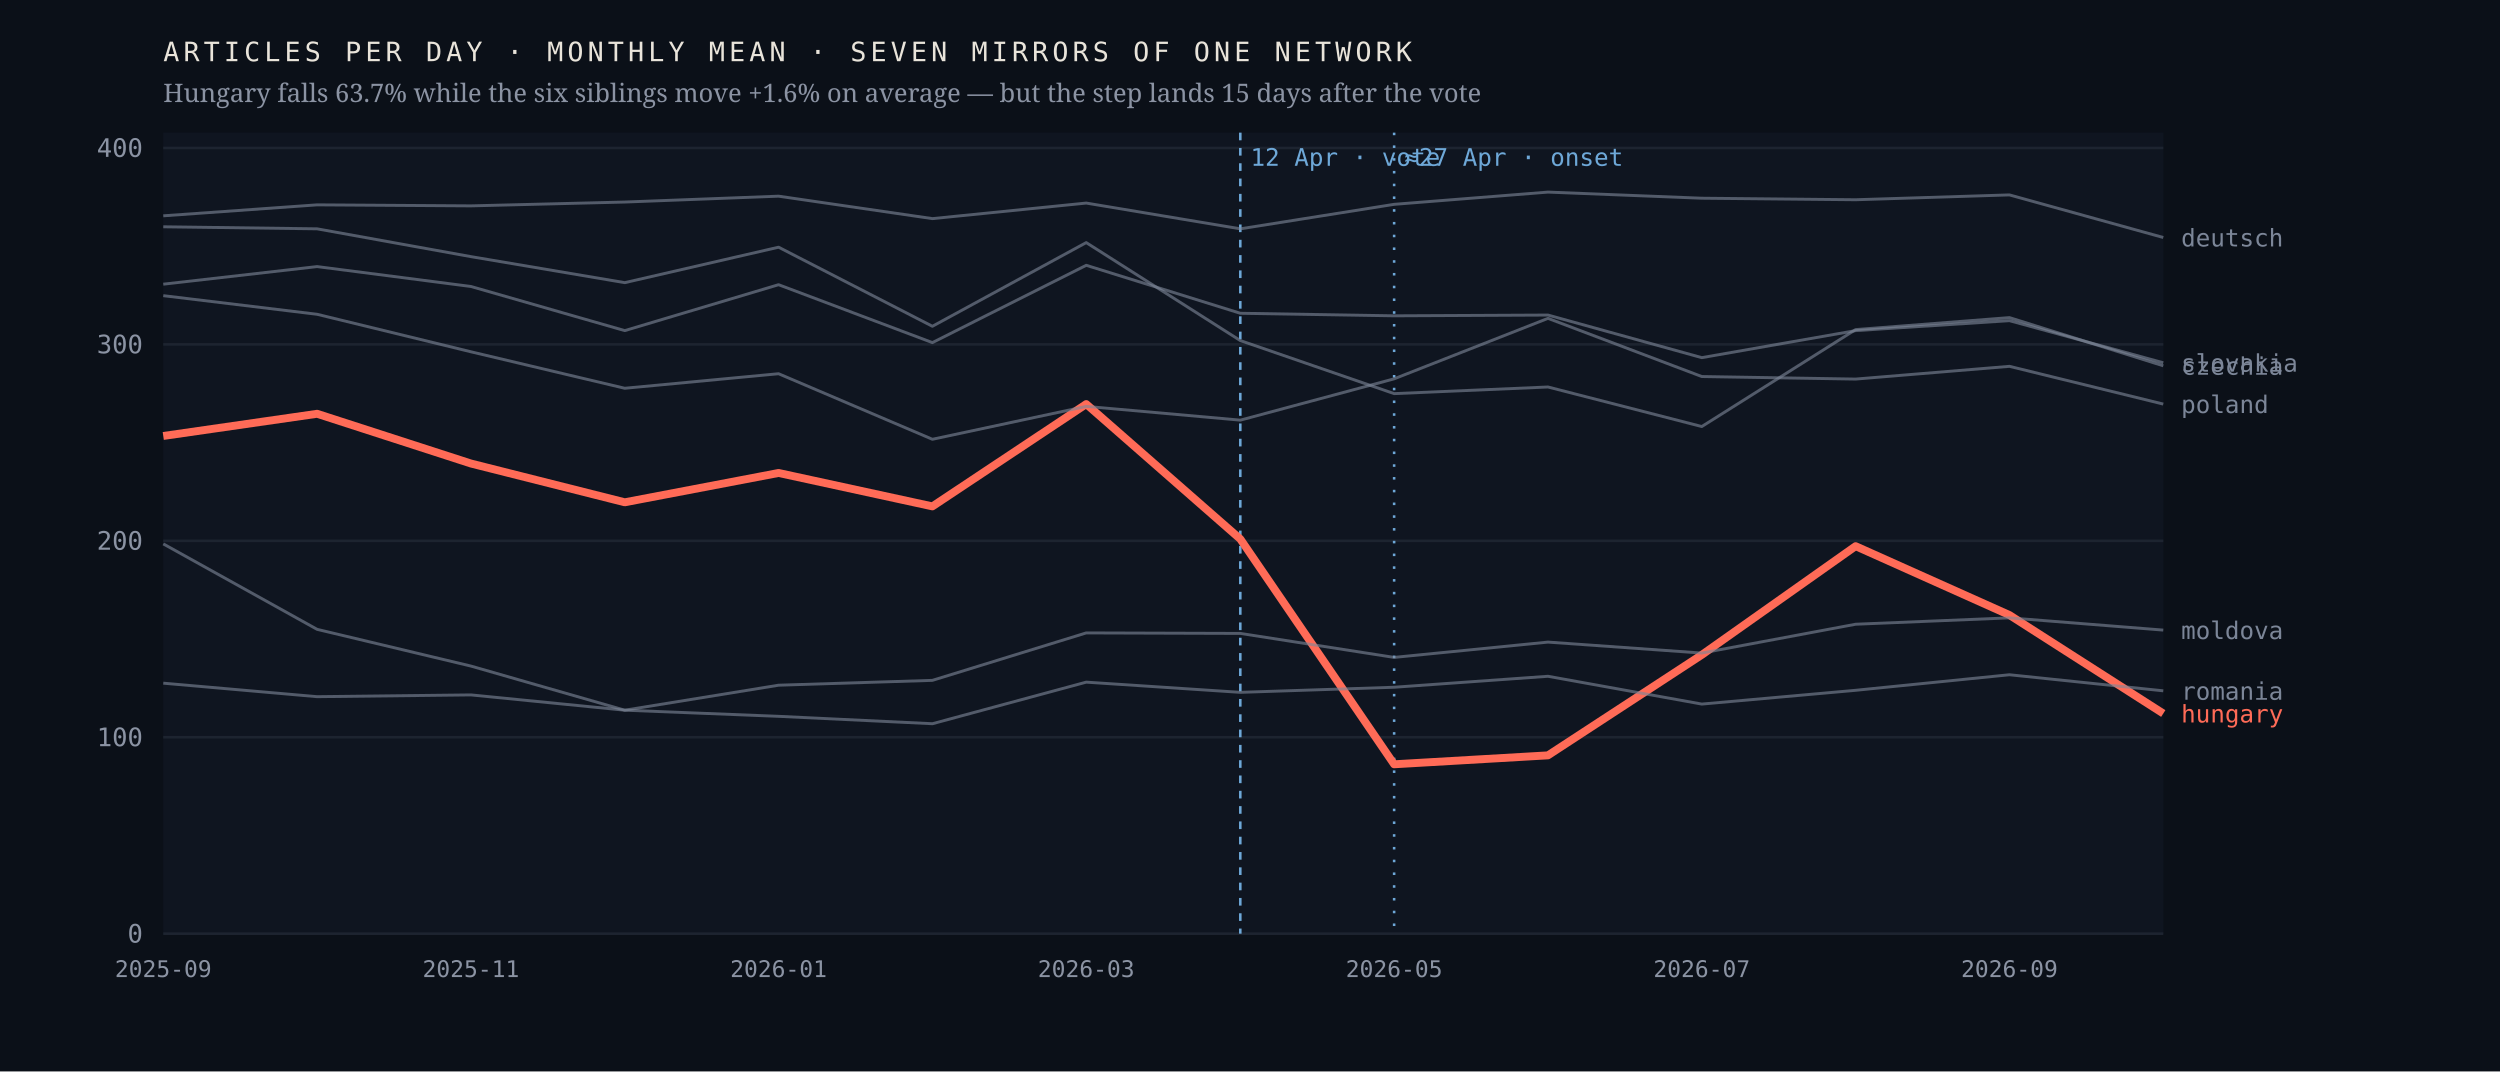
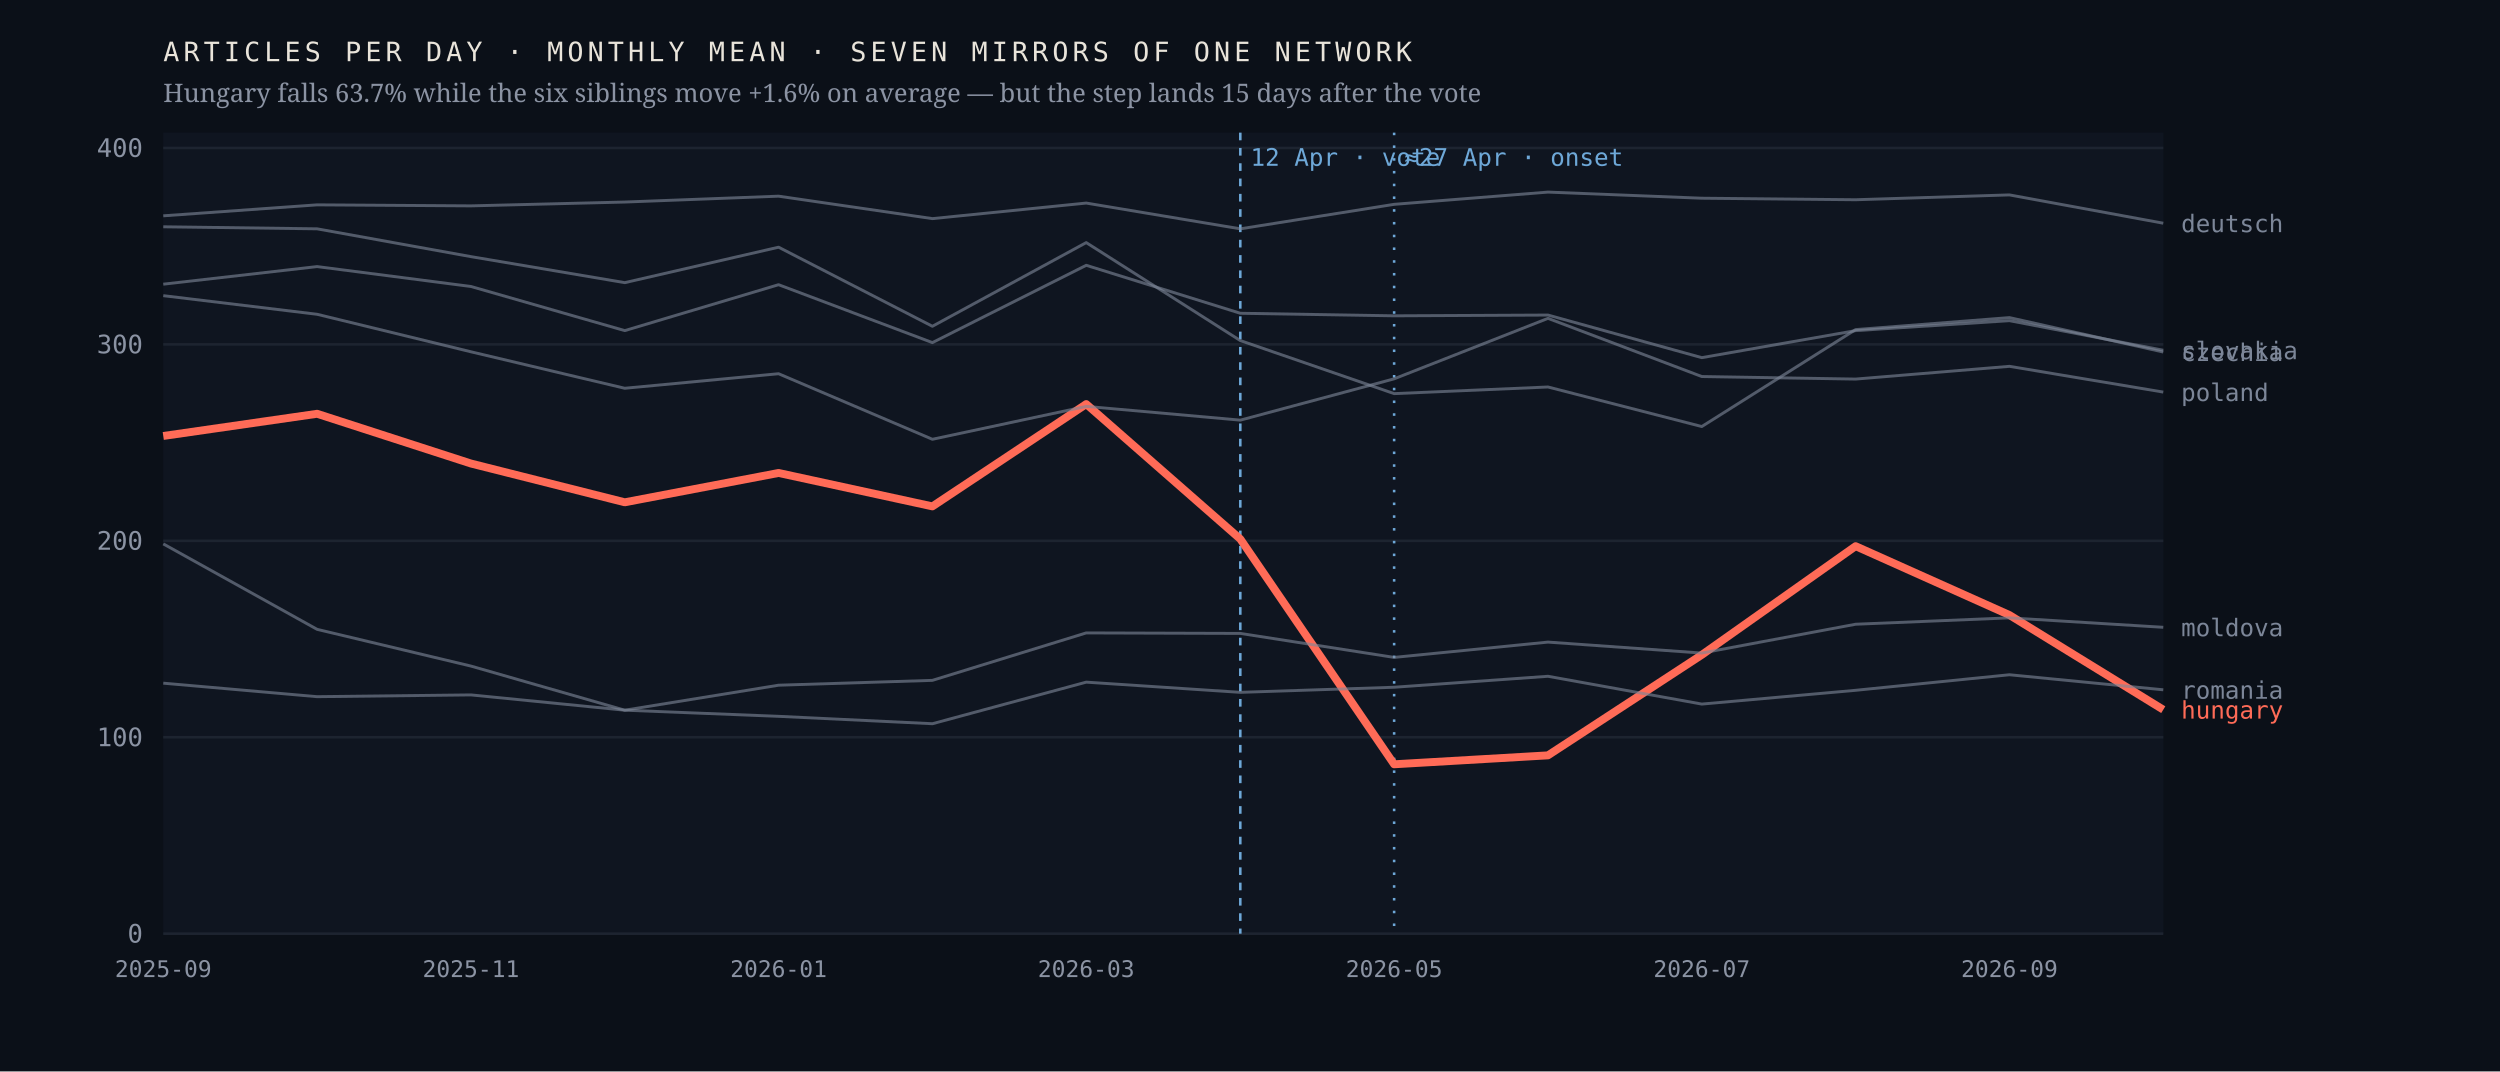
<svg xmlns="http://www.w3.org/2000/svg" viewBox="0 0 980 420" width="980" height="420" role="img" aria-label="Monthly output of seven mirrors of one network; the Hungarian line falls 63.7% after April 2026 while the six others hold roughly flat">
  <rect width="980" height="420" fill="#0b1018" />
  <rect x="64" y="52" width="784" height="314" fill="#0f1520" />
  <line x1="64" y1="366.0" x2="848" y2="366.0" stroke="#1d2430" stroke-width="1" />
  <text x="56.0" y="369.5" font-family="ui-monospace,'IBM Plex Mono',Menlo,monospace" font-size="10" font-weight="400" letter-spacing="0" fill="#8b93a3" text-anchor="end">0</text>
  <line x1="64" y1="289.0" x2="848" y2="289.0" stroke="#1d2430" stroke-width="1" />
  <text x="56.0" y="292.5" font-family="ui-monospace,'IBM Plex Mono',Menlo,monospace" font-size="10" font-weight="400" letter-spacing="0" fill="#8b93a3" text-anchor="end">100</text>
  <line x1="64" y1="212.0" x2="848" y2="212.0" stroke="#1d2430" stroke-width="1" />
  <text x="56.0" y="215.5" font-family="ui-monospace,'IBM Plex Mono',Menlo,monospace" font-size="10" font-weight="400" letter-spacing="0" fill="#8b93a3" text-anchor="end">200</text>
  <line x1="64" y1="135.0" x2="848" y2="135.0" stroke="#1d2430" stroke-width="1" />
  <text x="56.0" y="138.5" font-family="ui-monospace,'IBM Plex Mono',Menlo,monospace" font-size="10" font-weight="400" letter-spacing="0" fill="#8b93a3" text-anchor="end">300</text>
  <line x1="64" y1="58.0" x2="848" y2="58.0" stroke="#1d2430" stroke-width="1" />
  <text x="56.0" y="61.5" font-family="ui-monospace,'IBM Plex Mono',Menlo,monospace" font-size="10" font-weight="400" letter-spacing="0" fill="#8b93a3" text-anchor="end">400</text>
  <line x1="486.2" y1="52" x2="486.2" y2="366" stroke="#6ea8d8" stroke-width="1" stroke-dasharray="3 3" />
  <text x="490.2" y="65.0" font-family="ui-monospace,'IBM Plex Mono',Menlo,monospace" font-size="9.5" font-weight="400" letter-spacing="0" fill="#6ea8d8" text-anchor="start">12 Apr · vote</text>
  <line x1="546.5" y1="52" x2="546.5" y2="366" stroke="#6ea8d8" stroke-width="1" stroke-dasharray="1 4" />
  <text x="550.5" y="65.0" font-family="ui-monospace,'IBM Plex Mono',Menlo,monospace" font-size="9.5" font-weight="400" letter-spacing="0" fill="#6ea8d8" text-anchor="start">≈27 Apr · onset</text>
-   <polyline points="64.0,170.9 124.3,162.2 184.6,181.7 244.9,196.9 305.2,185.4 365.5,198.5 425.8,158.4 486.2,211.3 546.5,299.6 606.8,296.1 667.1,256.7 727.4,214.1 787.7,241.1 848.0,279.7" fill="none" stroke="#ff6b57" stroke-width="3.1" stroke-opacity="1" stroke-linejoin="round" />
-   <text x="855.0" y="283.2" font-family="ui-monospace,'IBM Plex Mono',Menlo,monospace" font-size="9.5" font-weight="500" letter-spacing="0" fill="#ff6b57" text-anchor="start">hungary</text>
-   <polyline points="64.0,88.9 124.3,89.7 184.6,100.6 244.9,110.8 305.2,96.9 365.5,127.9 425.8,95.1 486.2,133.5 546.5,154.3 606.8,151.7 667.1,167.2 727.4,129.2 787.7,124.5 848.0,143.4" fill="none" stroke="#7c8698" stroke-width="1.15" stroke-opacity="0.62" stroke-linejoin="round" />
-   <text x="855.0" y="146.9" font-family="ui-monospace,'IBM Plex Mono',Menlo,monospace" font-size="9.5" font-weight="400" letter-spacing="0" fill="#7c8698" text-anchor="start">czechia</text>
-   <polyline points="64.0,84.6 124.3,80.3 184.6,80.7 244.9,79.2 305.2,76.9 365.5,85.7 425.8,79.6 486.2,89.7 546.5,80.1 606.8,75.3 667.1,77.7 727.4,78.3 787.7,76.4 848.0,93.1" fill="none" stroke="#7c8698" stroke-width="1.15" stroke-opacity="0.62" stroke-linejoin="round" />
-   <text x="855.0" y="96.6" font-family="ui-monospace,'IBM Plex Mono',Menlo,monospace" font-size="9.5" font-weight="400" letter-spacing="0" fill="#7c8698" text-anchor="start">deutsch</text>
-   <polyline points="64.0,213.2 124.3,246.7 184.6,261.1 244.9,278.4 305.2,268.6 365.5,266.7 425.8,248.1 486.2,248.3 546.5,257.7 606.8,251.7 667.1,256.0 727.4,244.7 787.7,242.2 848.0,247.0" fill="none" stroke="#7c8698" stroke-width="1.15" stroke-opacity="0.62" stroke-linejoin="round" />
-   <text x="855.0" y="250.5" font-family="ui-monospace,'IBM Plex Mono',Menlo,monospace" font-size="9.5" font-weight="400" letter-spacing="0" fill="#7c8698" text-anchor="start">moldova</text>
-   <polyline points="64.0,115.9 124.3,123.2 184.6,137.9 244.9,152.2 305.2,146.5 365.5,172.2 425.8,159.3 486.2,164.7 546.5,148.5 606.8,124.8 667.1,147.6 727.4,148.6 787.7,143.6 848.0,158.4" fill="none" stroke="#7c8698" stroke-width="1.15" stroke-opacity="0.62" stroke-linejoin="round" />
-   <text x="855.0" y="161.9" font-family="ui-monospace,'IBM Plex Mono',Menlo,monospace" font-size="9.5" font-weight="400" letter-spacing="0" fill="#7c8698" text-anchor="start">poland</text>
-   <polyline points="64.0,267.8 124.3,273.1 184.6,272.4 244.9,278.4 305.2,280.8 365.5,283.7 425.8,267.4 486.2,271.4 546.5,269.4 606.8,265.1 667.1,276.0 727.4,270.6 787.7,264.5 848.0,270.8" fill="none" stroke="#7c8698" stroke-width="1.15" stroke-opacity="0.62" stroke-linejoin="round" />
-   <text x="855.0" y="274.3" font-family="ui-monospace,'IBM Plex Mono',Menlo,monospace" font-size="9.5" font-weight="400" letter-spacing="0" fill="#7c8698" text-anchor="start">romania</text>
-   <polyline points="64.0,111.4 124.3,104.5 184.6,112.3 244.9,129.6 305.2,111.6 365.5,134.3 425.8,104.0 486.2,122.8 546.5,123.8 606.8,123.5 667.1,140.2 727.4,129.6 787.7,125.7 848.0,142.2" fill="none" stroke="#7c8698" stroke-width="1.15" stroke-opacity="0.62" stroke-linejoin="round" />
-   <text x="855.0" y="145.7" font-family="ui-monospace,'IBM Plex Mono',Menlo,monospace" font-size="9.5" font-weight="400" letter-spacing="0" fill="#7c8698" text-anchor="start">slovakia</text>
+   <polyline points="64.0,170.9 124.3,162.2 184.6,181.7 244.9,196.9 305.2,185.4 365.5,198.5 425.8,158.4 486.2,211.3 546.5,299.6 606.8,296.1 667.1,256.7 727.4,214.1 787.7,241.1 848.0,278.2" fill="none" stroke="#ff6b57" stroke-width="3.1" stroke-opacity="1" stroke-linejoin="round" />
+   <text x="855.0" y="281.7" font-family="ui-monospace,'IBM Plex Mono',Menlo,monospace" font-size="9.5" font-weight="500" letter-spacing="0" fill="#ff6b57" text-anchor="start">hungary</text>
+   <polyline points="64.0,88.9 124.3,89.7 184.6,100.6 244.9,110.8 305.2,96.9 365.5,127.9 425.8,95.1 486.2,133.5 546.5,154.3 606.8,151.7 667.1,167.2 727.4,129.2 787.7,124.5 848.0,138.0" fill="none" stroke="#7c8698" stroke-width="1.15" stroke-opacity="0.62" stroke-linejoin="round" />
+   <text x="855.0" y="141.5" font-family="ui-monospace,'IBM Plex Mono',Menlo,monospace" font-size="9.5" font-weight="400" letter-spacing="0" fill="#7c8698" text-anchor="start">czechia</text>
+   <polyline points="64.0,84.6 124.3,80.3 184.6,80.7 244.9,79.2 305.2,76.9 365.5,85.7 425.8,79.6 486.2,89.7 546.5,80.1 606.8,75.3 667.1,77.7 727.4,78.3 787.7,76.4 848.0,87.5" fill="none" stroke="#7c8698" stroke-width="1.15" stroke-opacity="0.62" stroke-linejoin="round" />
+   <text x="855.0" y="91.0" font-family="ui-monospace,'IBM Plex Mono',Menlo,monospace" font-size="9.5" font-weight="400" letter-spacing="0" fill="#7c8698" text-anchor="start">deutsch</text>
+   <polyline points="64.0,213.2 124.3,246.7 184.6,261.1 244.9,278.4 305.2,268.6 365.5,266.7 425.8,248.1 486.2,248.3 546.5,257.7 606.8,251.7 667.1,256.0 727.4,244.7 787.7,242.2 848.0,245.9" fill="none" stroke="#7c8698" stroke-width="1.15" stroke-opacity="0.62" stroke-linejoin="round" />
+   <text x="855.0" y="249.4" font-family="ui-monospace,'IBM Plex Mono',Menlo,monospace" font-size="9.5" font-weight="400" letter-spacing="0" fill="#7c8698" text-anchor="start">moldova</text>
+   <polyline points="64.0,115.9 124.3,123.2 184.6,137.9 244.9,152.2 305.2,146.5 365.5,172.2 425.8,159.3 486.2,164.7 546.5,148.5 606.8,124.8 667.1,147.6 727.4,148.6 787.7,143.6 848.0,153.7" fill="none" stroke="#7c8698" stroke-width="1.15" stroke-opacity="0.62" stroke-linejoin="round" />
+   <text x="855.0" y="157.2" font-family="ui-monospace,'IBM Plex Mono',Menlo,monospace" font-size="9.5" font-weight="400" letter-spacing="0" fill="#7c8698" text-anchor="start">poland</text>
+   <polyline points="64.0,267.8 124.3,273.1 184.6,272.4 244.9,278.4 305.2,280.8 365.5,283.7 425.8,267.4 486.2,271.4 546.5,269.4 606.8,265.1 667.1,276.0 727.4,270.6 787.7,264.5 848.0,270.4" fill="none" stroke="#7c8698" stroke-width="1.15" stroke-opacity="0.62" stroke-linejoin="round" />
+   <text x="855.0" y="273.9" font-family="ui-monospace,'IBM Plex Mono',Menlo,monospace" font-size="9.5" font-weight="400" letter-spacing="0" fill="#7c8698" text-anchor="start">romania</text>
+   <polyline points="64.0,111.4 124.3,104.5 184.6,112.3 244.9,129.6 305.2,111.6 365.5,134.3 425.8,104.0 486.2,122.8 546.5,123.8 606.8,123.5 667.1,140.2 727.4,129.6 787.7,125.7 848.0,137.3" fill="none" stroke="#7c8698" stroke-width="1.15" stroke-opacity="0.62" stroke-linejoin="round" />
+   <text x="855.0" y="140.8" font-family="ui-monospace,'IBM Plex Mono',Menlo,monospace" font-size="9.5" font-weight="400" letter-spacing="0" fill="#7c8698" text-anchor="start">slovakia</text>
  <text x="64.0" y="383.0" font-family="ui-monospace,'IBM Plex Mono',Menlo,monospace" font-size="9" font-weight="400" letter-spacing="0" fill="#8b93a3" text-anchor="middle">2025-09</text>
  <text x="184.6" y="383.0" font-family="ui-monospace,'IBM Plex Mono',Menlo,monospace" font-size="9" font-weight="400" letter-spacing="0" fill="#8b93a3" text-anchor="middle">2025-11</text>
  <text x="305.2" y="383.0" font-family="ui-monospace,'IBM Plex Mono',Menlo,monospace" font-size="9" font-weight="400" letter-spacing="0" fill="#8b93a3" text-anchor="middle">2026-01</text>
  <text x="425.8" y="383.0" font-family="ui-monospace,'IBM Plex Mono',Menlo,monospace" font-size="9" font-weight="400" letter-spacing="0" fill="#8b93a3" text-anchor="middle">2026-03</text>
  <text x="546.5" y="383.0" font-family="ui-monospace,'IBM Plex Mono',Menlo,monospace" font-size="9" font-weight="400" letter-spacing="0" fill="#8b93a3" text-anchor="middle">2026-05</text>
  <text x="667.1" y="383.0" font-family="ui-monospace,'IBM Plex Mono',Menlo,monospace" font-size="9" font-weight="400" letter-spacing="0" fill="#8b93a3" text-anchor="middle">2026-07</text>
  <text x="787.7" y="383.0" font-family="ui-monospace,'IBM Plex Mono',Menlo,monospace" font-size="9" font-weight="400" letter-spacing="0" fill="#8b93a3" text-anchor="middle">2026-09</text>
  <text x="64.0" y="24.0" font-family="ui-monospace,'IBM Plex Mono',Menlo,monospace" font-size="10.5" font-weight="400" letter-spacing="1.6" fill="#e9e4da" text-anchor="start">ARTICLES PER DAY · MONTHLY MEAN · SEVEN MIRRORS OF ONE NETWORK</text>
  <text x="64.0" y="40.0" font-family="'Newsreader',Georgia,serif" font-size="10" font-weight="400" letter-spacing="0" fill="#8b93a3" text-anchor="start">Hungary falls 63.7% while the six siblings move +1.6% on average — but the step lands 15 days after the vote</text>
</svg>
